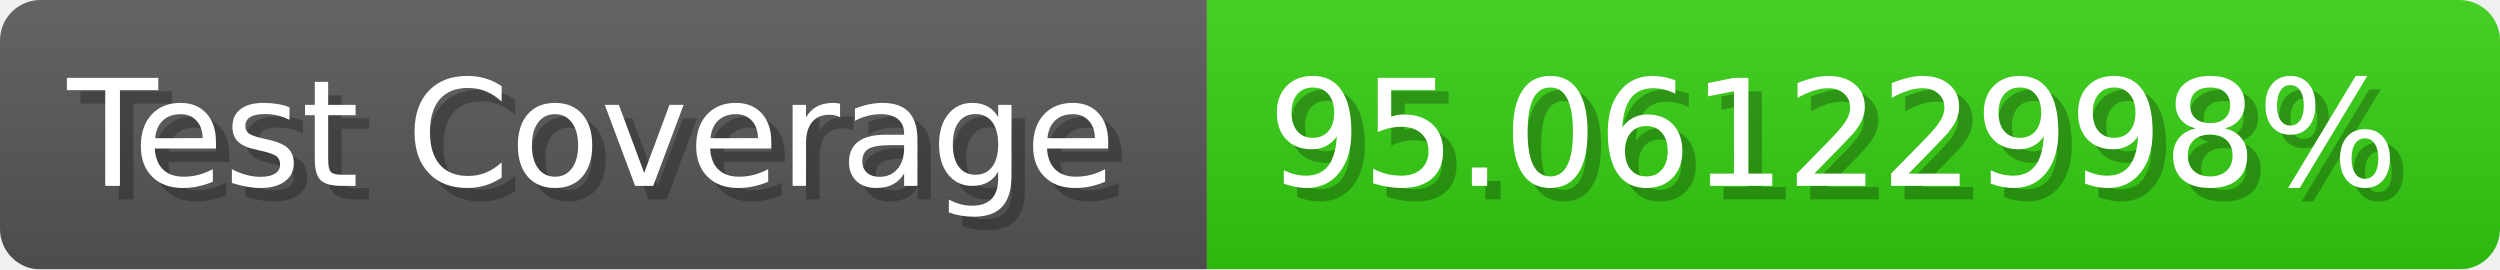
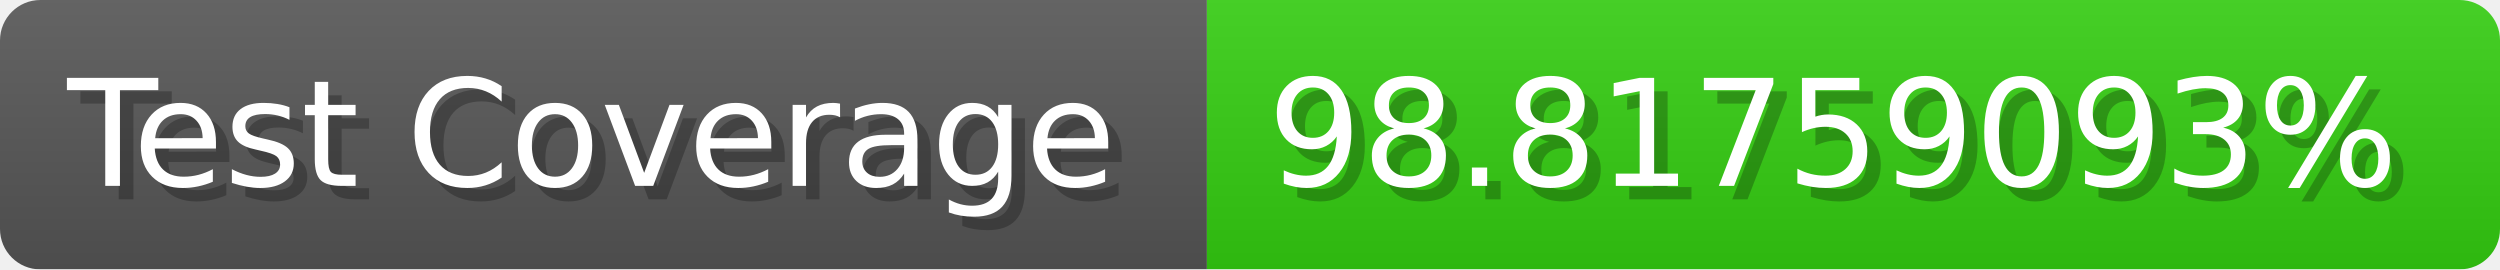
- <svg xmlns="http://www.w3.org/2000/svg" width="185.6" height="20" viewBox="0 0 1856 200" role="img" aria-label="Test Coverage: 95.06122998%">
+ <svg xmlns="http://www.w3.org/2000/svg" width="185.6" height="20" viewBox="0 0 1856 200" role="img" aria-label="Test Coverage: 98.81759093%">
  <linearGradient id="a" x2="0" y2="100%">
    <stop offset="0" stop-opacity=".1" stop-color="#EEE" />
    <stop offset="1" stop-opacity=".1" />
  </linearGradient>
  <mask id="m">
    <rect width="1856" height="200" rx="30" fill="#FFF" />
  </mask>
  <g mask="url(#m)">
    <rect width="896" height="200" fill="#555" />
    <rect width="960" height="200" fill="#3C1" x="896" />
    <rect width="1856" height="200" fill="url(#a)" />
  </g>
  <g aria-hidden="true" fill="#fff" text-anchor="start" font-family="Verdana,DejaVu Sans,sans-serif" font-size="110">
    <text x="60" y="148" textLength="796" fill="#000" opacity="0.25">Test Coverage</text>
    <text x="50" y="138" textLength="796">Test Coverage</text>
-     <text x="951" y="148" textLength="860" fill="#000" opacity="0.25">95.06122998%</text>
-     <text x="941" y="138" textLength="860">95.06122998%</text>
+     <text x="951" y="148" textLength="860" fill="#000" opacity="0.25">98.81759093%</text>
+     <text x="941" y="138" textLength="860">98.81759093%</text>
  </g>
</svg>
